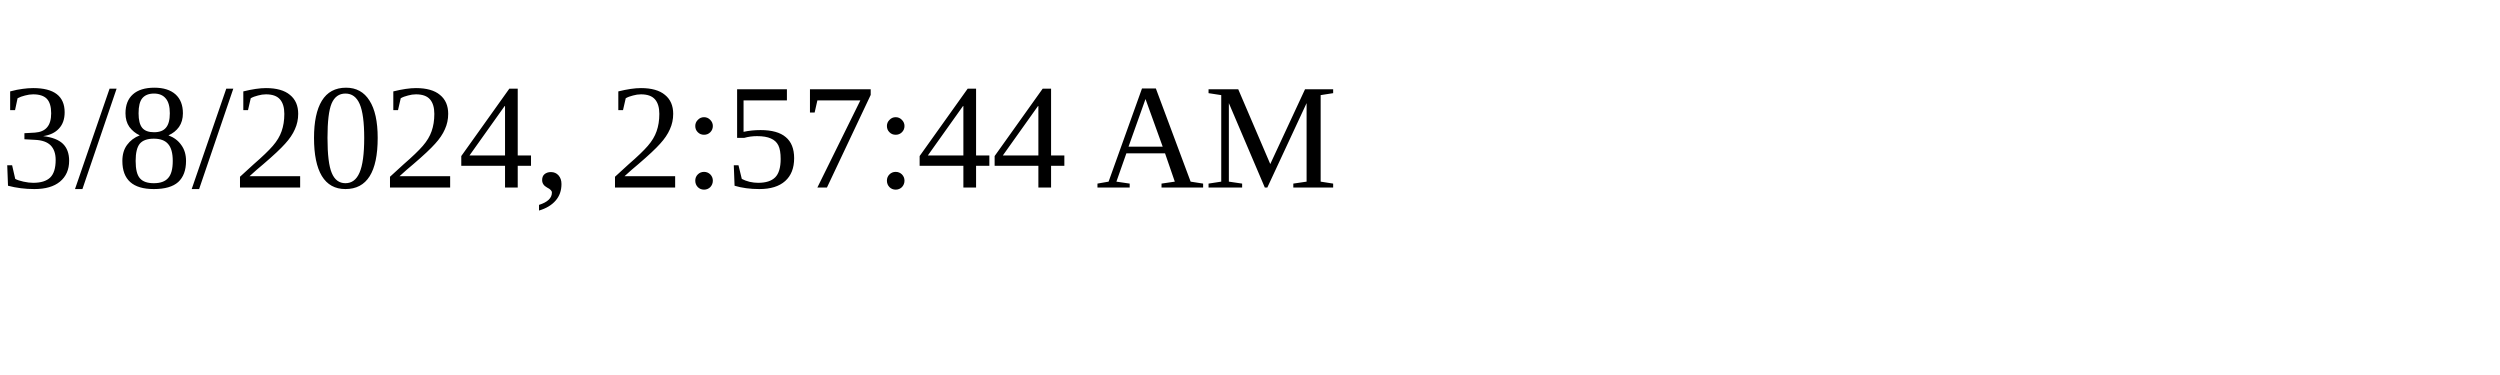
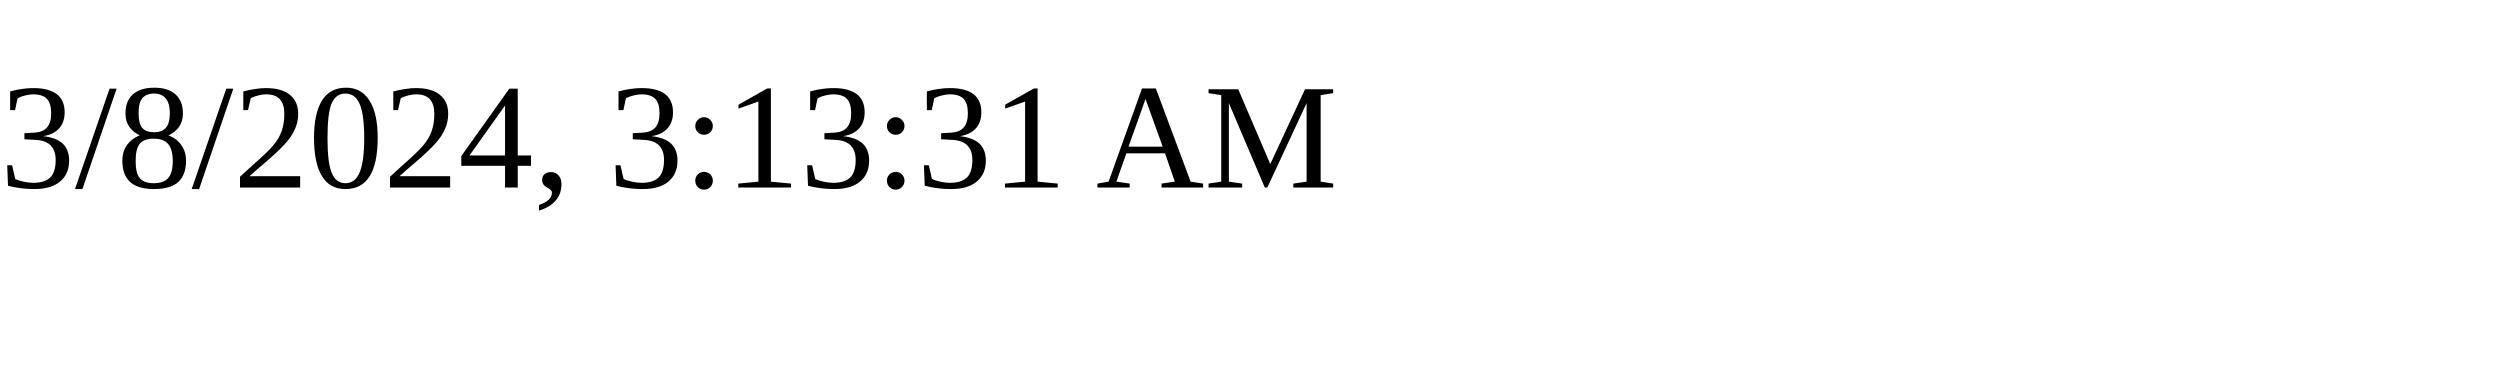
<svg xmlns="http://www.w3.org/2000/svg" height="30" width="200">
-   <text x="0" y="15">3/8/2024, 2:57:44 AM</text>
+   <text x="0" y="15">3/8/2024, 3:13:31 AM</text>
</svg>
